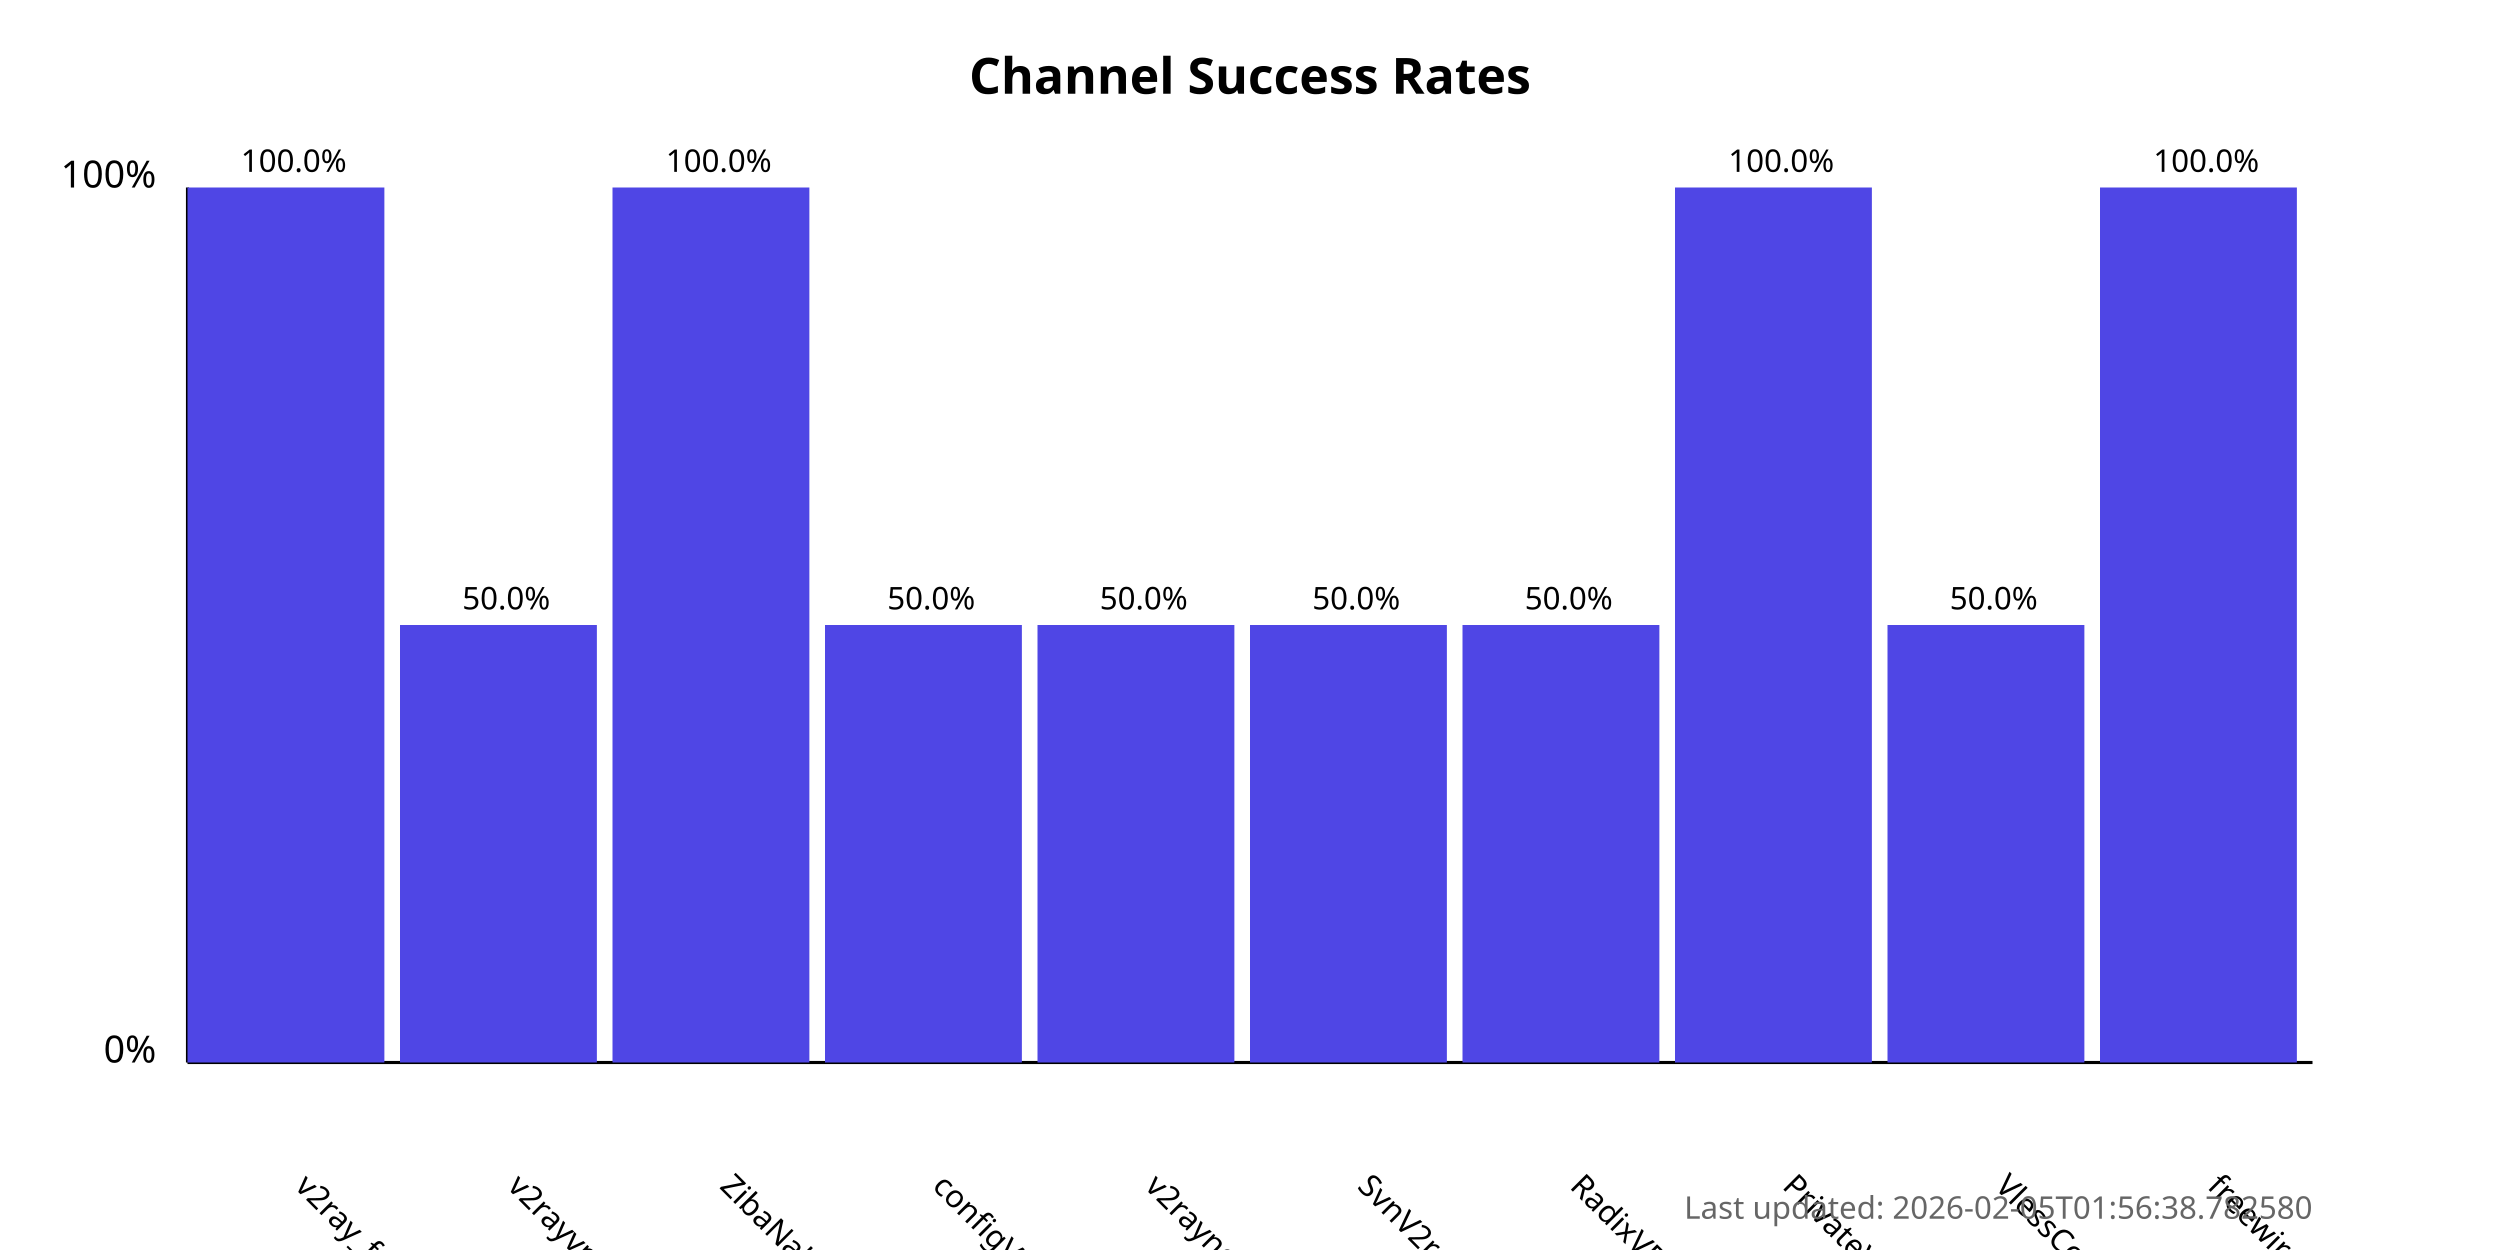
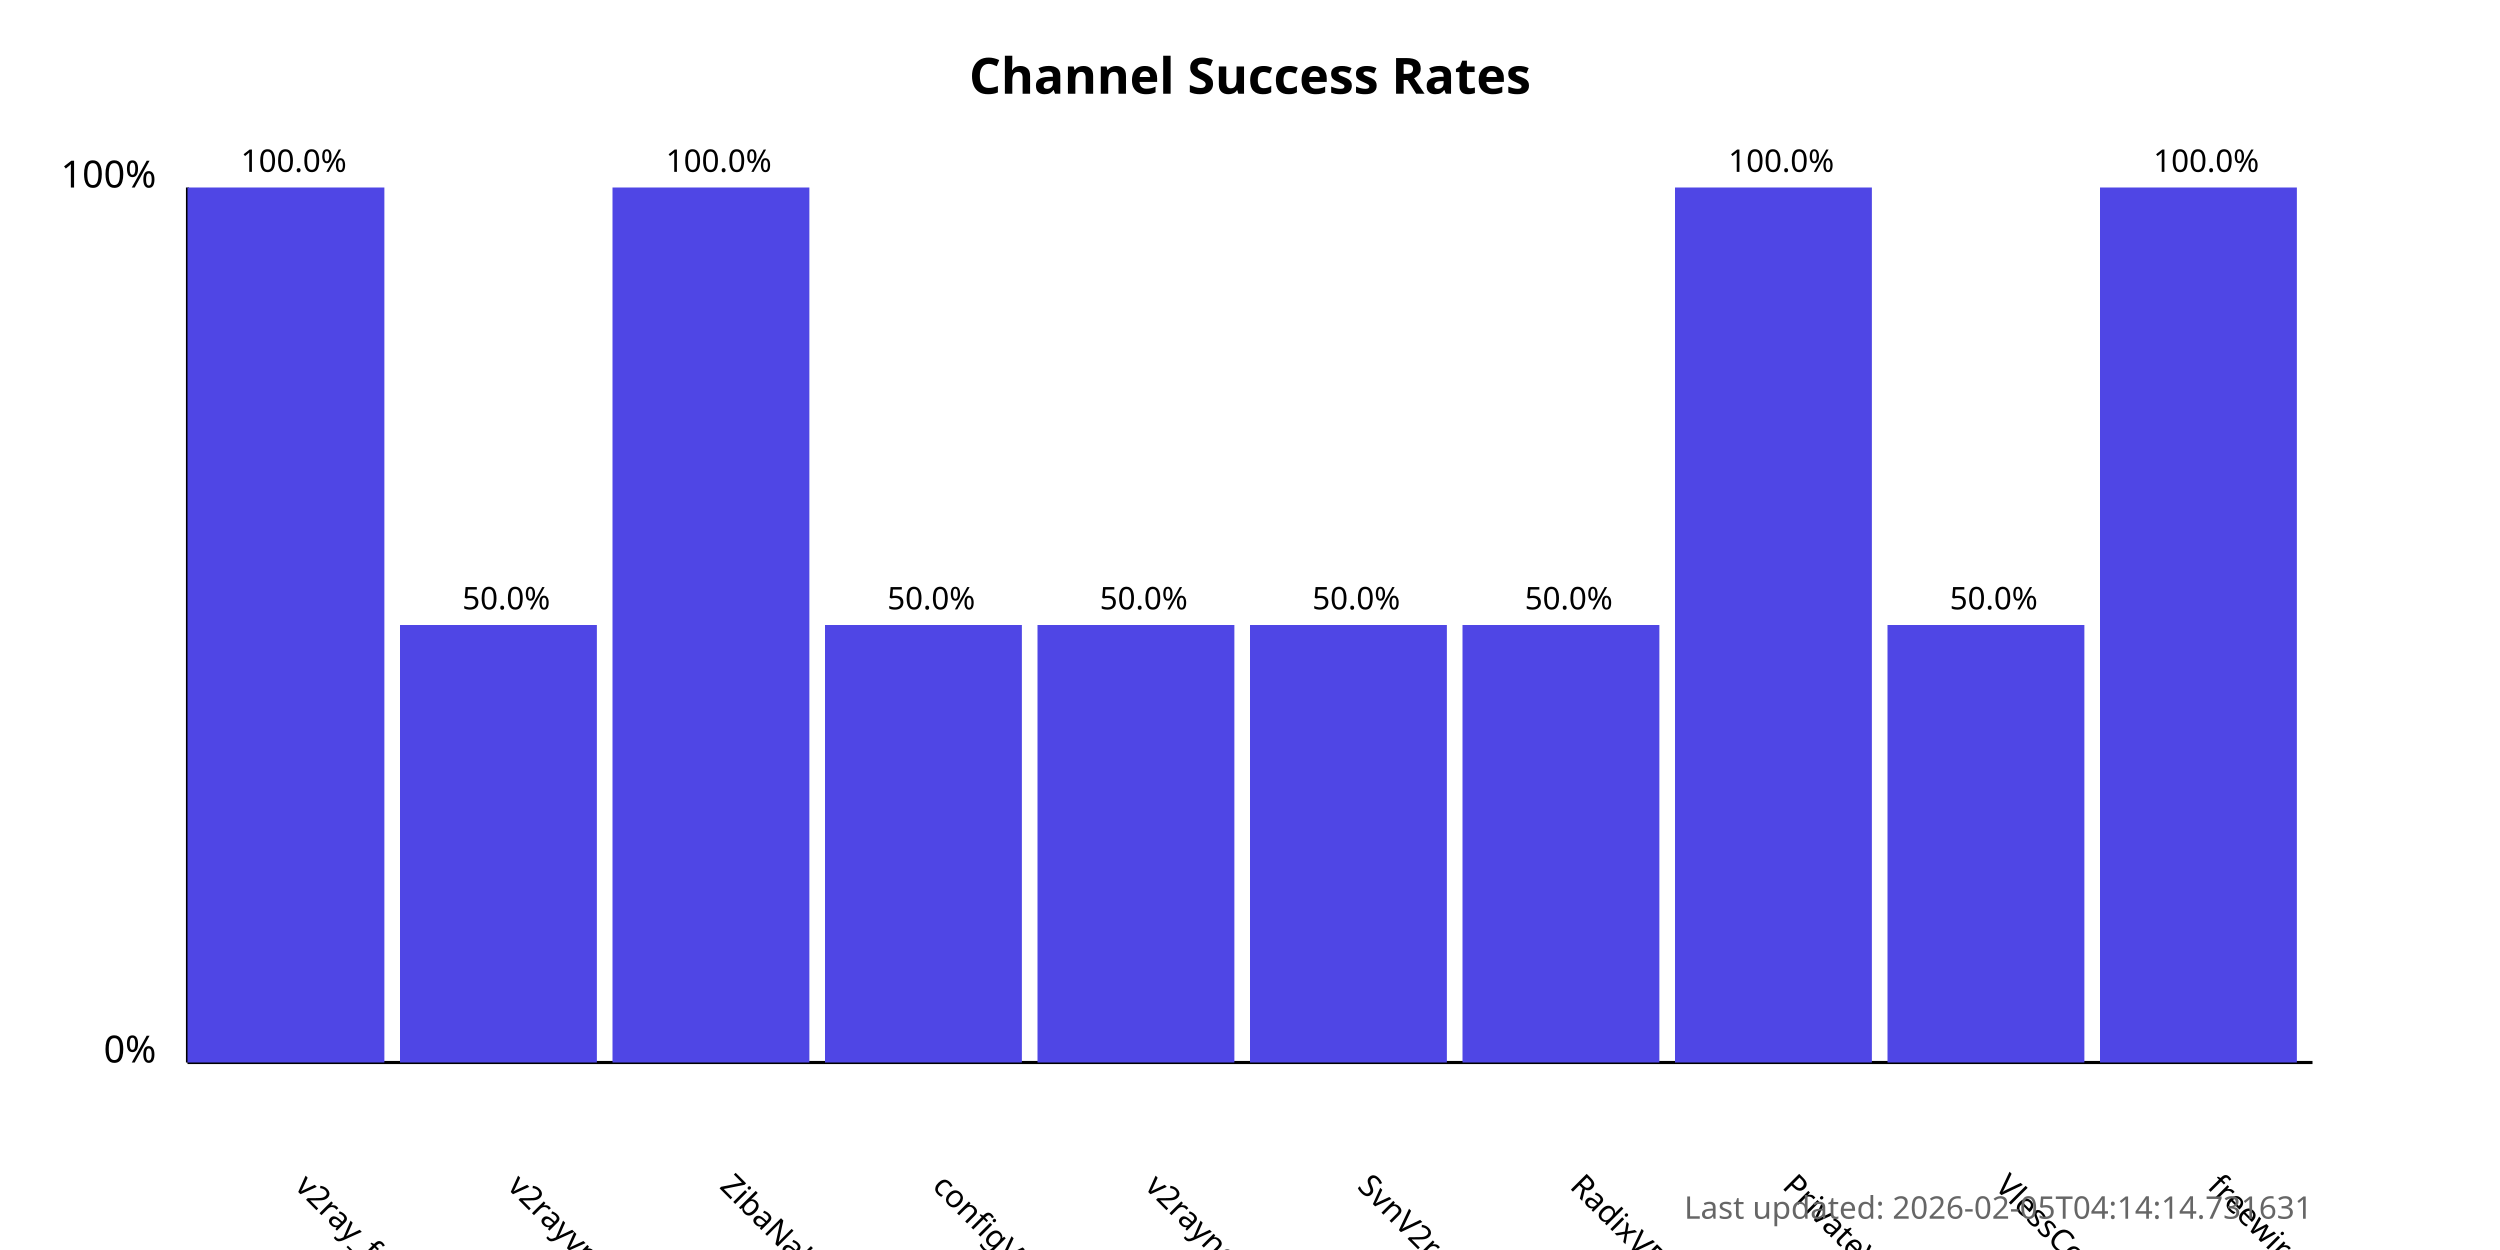
<svg xmlns="http://www.w3.org/2000/svg" width="800" height="400">
  <style>
            .chart-title { font: bold 16px sans-serif; }
            .axis-label { font: 12px sans-serif; }
            .tick-label { font: 10px sans-serif; }
            .bar { fill: #4f46e5; }
            .bar:hover { fill: #6366f1; }
            .timestamp { font: 10px sans-serif; fill: #666; }
        </style>
  <text x="400.0" y="30" text-anchor="middle" class="chart-title">
            Channel Success Rates
        </text>
  <line x1="60" y1="340" x2="60" y2="60" stroke="black" stroke-width="1" />
  <line x1="60" y1="340" x2="740" y2="340" stroke="black" stroke-width="1" />
  <text x="50" y="340" text-anchor="end" class="axis-label">0%</text>
  <text x="50" y="60" text-anchor="end" class="axis-label">100%</text>
  <g>
    <rect x="60" y="60.0" width="63.0" height="280.0" class="bar" />
    <text x="94.0" y="380" transform="rotate(45, 94.0, 380)" text-anchor="start" class="tick-label">
                v2ray_free_conf
            </text>
    <text x="94.0" y="55.0" text-anchor="middle" class="tick-label">
                100.0%
            </text>
  </g>
  <g>
    <rect x="128.0" y="200.0" width="63.0" height="140.0" class="bar" />
    <text x="162.0" y="380" transform="rotate(45, 162.0, 380)" text-anchor="start" class="tick-label">
                v2rayvpno
            </text>
    <text x="162.0" y="195.0" text-anchor="middle" class="tick-label">
                50.0%
            </text>
  </g>
  <g>
    <rect x="196.0" y="60.0" width="63.0" height="280.0" class="bar" />
    <text x="230.0" y="380" transform="rotate(45, 230.0, 380)" text-anchor="start" class="tick-label">
                ZibaNabz
            </text>
    <text x="230.0" y="55.0" text-anchor="middle" class="tick-label">
                100.0%
            </text>
  </g>
  <g>
    <rect x="264.0" y="200.0" width="63.0" height="140.0" class="bar" />
    <text x="298.0" y="380" transform="rotate(45, 298.0, 380)" text-anchor="start" class="tick-label">
                configV2rayForFree
            </text>
    <text x="298.0" y="195.0" text-anchor="middle" class="tick-label">
                50.0%
            </text>
  </g>
  <g>
    <rect x="332.0" y="200.0" width="63.0" height="140.0" class="bar" />
    <text x="366.0" y="380" transform="rotate(45, 366.0, 380)" text-anchor="start" class="tick-label">
                v2rayngvpn
            </text>
    <text x="366.0" y="195.0" text-anchor="middle" class="tick-label">
                50.0%
            </text>
  </g>
  <g>
    <rect x="400.0" y="200.0" width="63.0" height="140.0" class="bar" />
    <text x="434.0" y="380" transform="rotate(45, 434.0, 380)" text-anchor="start" class="tick-label">
                SvnV2ray
            </text>
    <text x="434.0" y="195.0" text-anchor="middle" class="tick-label">
                50.0%
            </text>
  </g>
  <g>
    <rect x="468.0" y="200.0" width="63.0" height="140.0" class="bar" />
    <text x="502.0" y="380" transform="rotate(45, 502.0, 380)" text-anchor="start" class="tick-label">
                RadixVPN
            </text>
    <text x="502.0" y="195.0" text-anchor="middle" class="tick-label">
                50.0%
            </text>
  </g>
  <g>
    <rect x="536.0" y="60.0" width="63.0" height="280.0" class="bar" />
    <text x="570.0" y="380" transform="rotate(45, 570.0, 380)" text-anchor="start" class="tick-label">
                PrivateVPNs
            </text>
    <text x="570.0" y="55.0" text-anchor="middle" class="tick-label">
                100.0%
            </text>
  </g>
  <g>
    <rect x="604.0" y="200.0" width="63.0" height="140.0" class="bar" />
    <text x="638.0" y="380" transform="rotate(45, 638.0, 380)" text-anchor="start" class="tick-label">
                VlessConfig
            </text>
    <text x="638.0" y="195.0" text-anchor="middle" class="tick-label">
                50.0%
            </text>
  </g>
  <g>
    <rect x="672.0" y="60.0" width="63.0" height="280.0" class="bar" />
    <text x="706.0" y="380" transform="rotate(45, 706.0, 380)" text-anchor="start" class="tick-label">
                freewireguard
            </text>
    <text x="706.0" y="55.0" text-anchor="middle" class="tick-label">
                100.0%
            </text>
  </g>
  <text x="740" y="390" text-anchor="end" class="timestamp">
-             Last updated: 2026-02-05T01:56:38.782580
+             Last updated: 2026-02-05T04:14:14.731631
        </text>
</svg>
